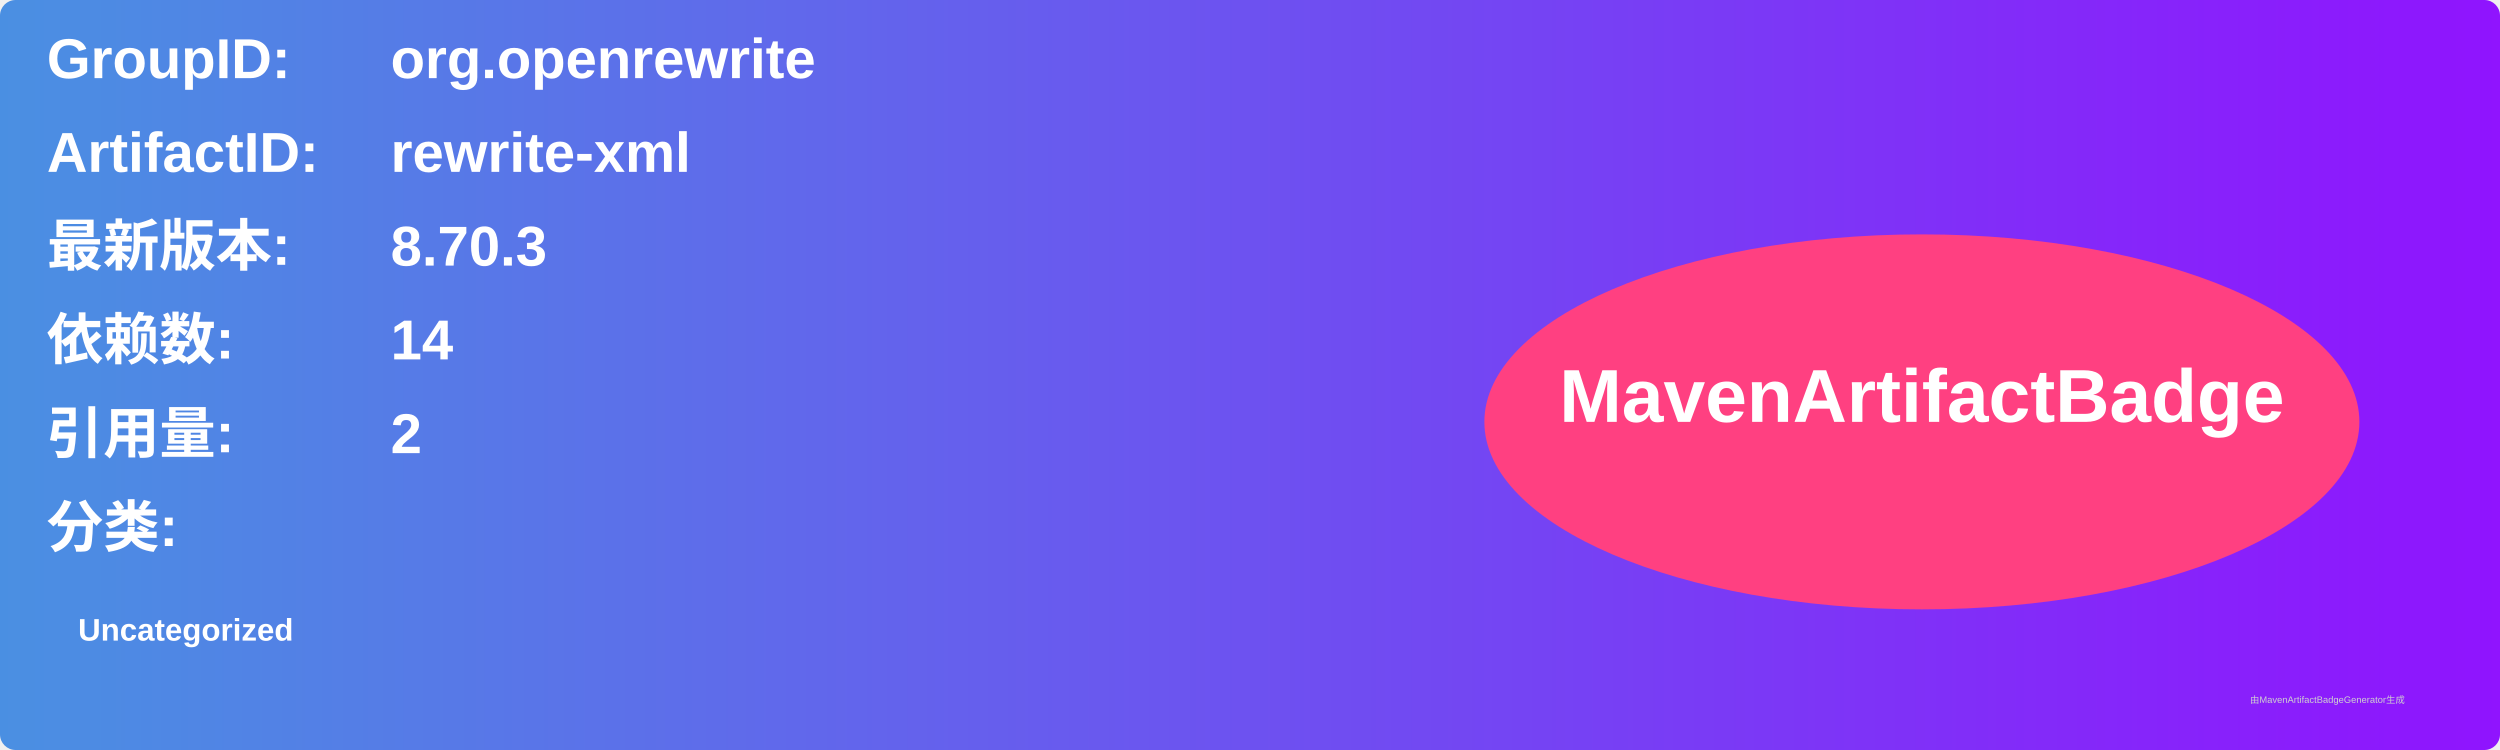
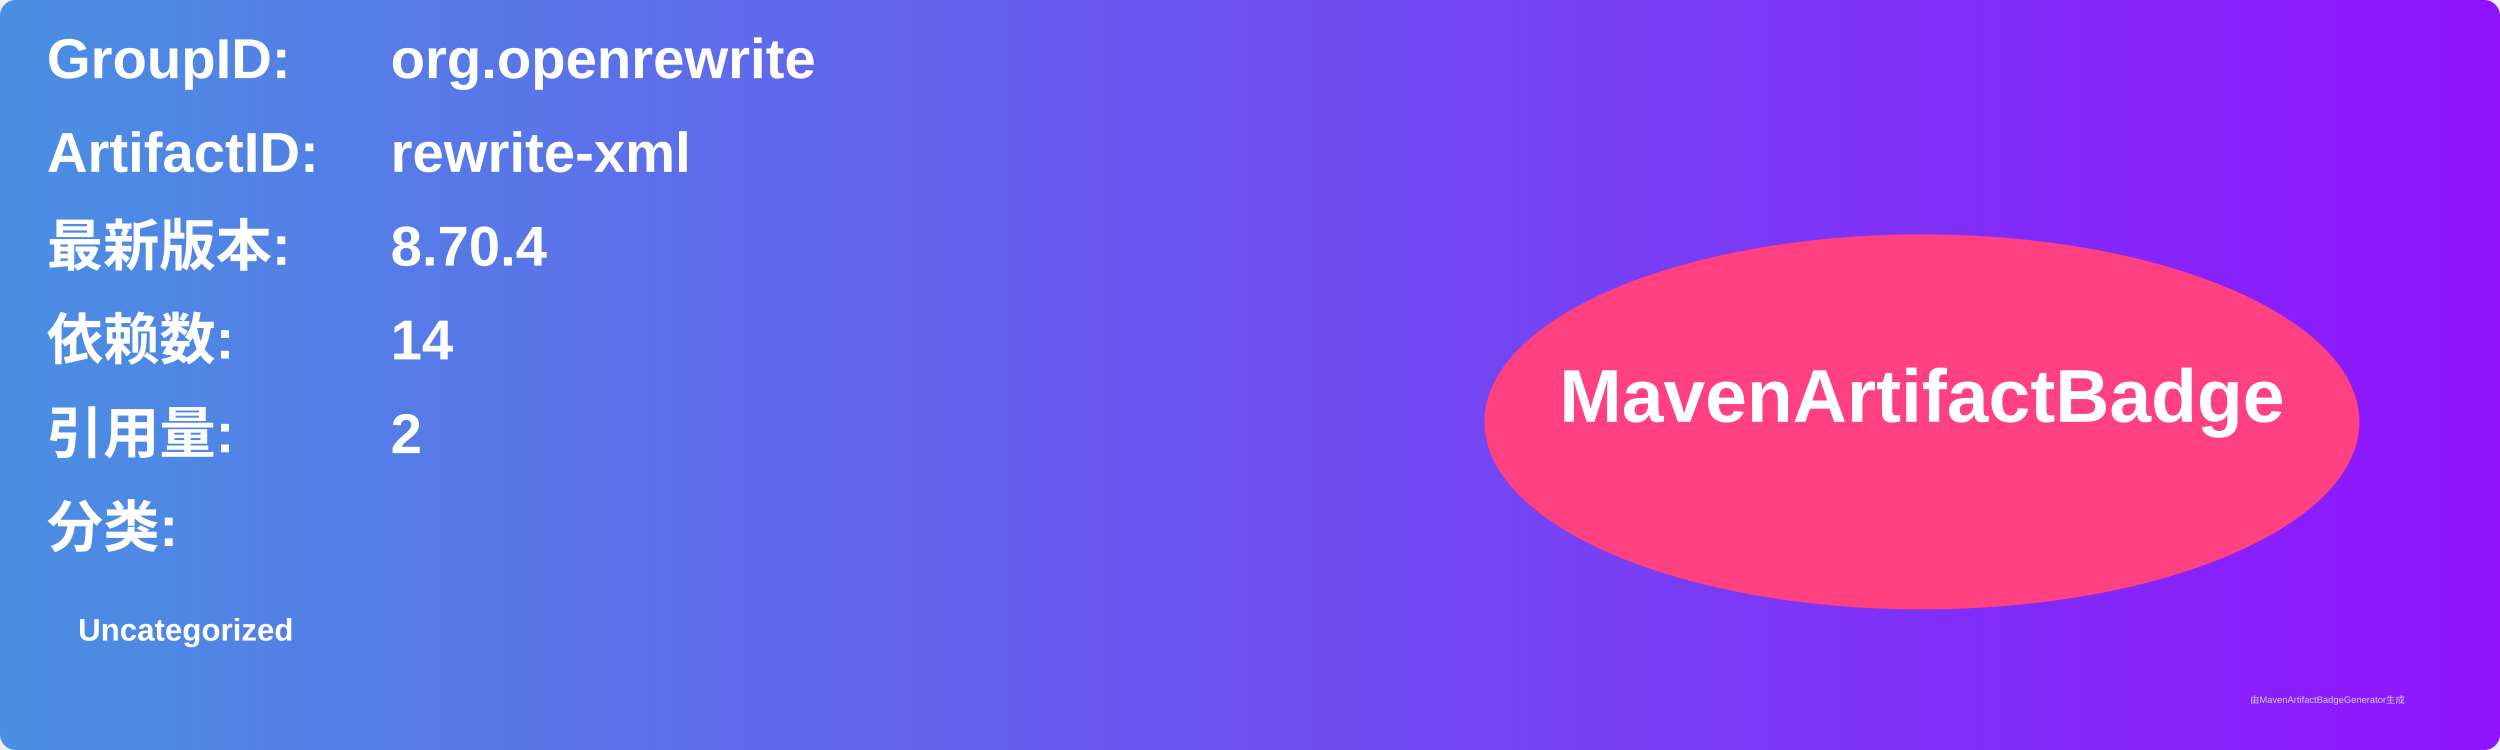
<svg xmlns="http://www.w3.org/2000/svg" width="800" height="240" viewBox="0 0 800 240">
  <linearGradient id="grad" x1="0%" y1="0%" x2="100%" y2="0%">
    <stop offset="0%" stop-color="#4a90e2" />
    <stop offset="100%" stop-color="#9013fe" />
  </linearGradient>
  <rect width="100%" height="100%" rx="5" ry="5" fill="url(#grad)" />
  <g transform="translate(15, 15)">
    <text x="0" y="10" font-family="Arial" font-size="18" fill="white" font-weight="bold" width="260">GroupID:</text>
    <text x="110" y="10" font-family="Arial" font-size="18" fill="white" font-weight="bold" width="460">org.openrewrite</text>
    <text x="0" y="40" font-family="Arial" font-size="18" fill="white" font-weight="bold" width="260">ArtifactID:</text>
    <text x="110" y="40" font-family="Arial" font-size="18" fill="white" font-weight="bold" width="460">rewrite-xml</text>
    <text x="0" y="70" font-family="Arial" font-size="18" fill="white" font-weight="bold">最新版本:</text>
    <text x="110" y="70" font-family="Arial" font-size="18" fill="white" font-weight="bold">
-       <tspan font-weight="bold">8.70.3</tspan>
+       <tspan font-weight="bold">8.70.4</tspan>
    </text>
    <text x="0" y="100" font-family="Arial" font-size="18" fill="white" font-weight="bold">依赖数: </text>
    <text x="110" y="100" font-family="Arial" font-size="18" fill="white">
      <tspan font-weight="bold">14</tspan>
    </text>
    <text x="0" y="130" font-family="Arial" font-size="18" fill="white" font-weight="bold">引用量: </text>
    <text x="110" y="130" font-family="Arial" font-size="18" fill="white">
      <tspan font-weight="bold">2</tspan>
    </text>
    <text x="0" y="160" font-family="Arial" font-size="18" fill="white" font-weight="bold">分类:</text>
    <text x="10" y="190" font-family="Arial" font-size="10" fill="white">
      <tspan font-weight="bold">Uncategorized</tspan>
    </text>
    <ellipse cx="600" cy="120" rx="140" ry="60" fill="#ff4081" />
    <text x="600" y="120" text-anchor="middle" font-family="Arial" font-size="24" fill="white" font-weight="bold">MavenArtifactBadge</text>
  </g>
  <text x="720" y="225" font-family="Arial" font-size="3" fill="#d0d0d0">由MavenArtifactBadgeGenerator生成</text>
</svg>
